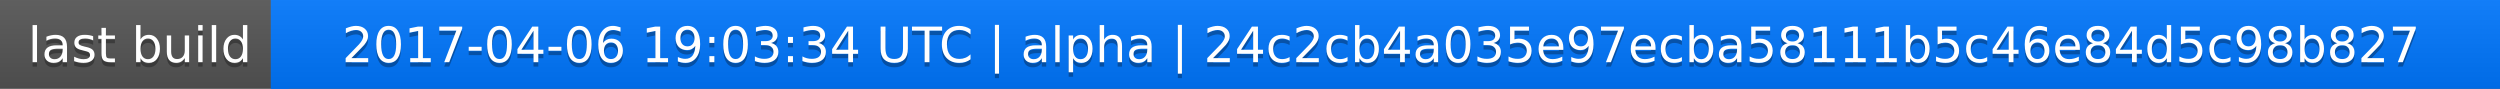
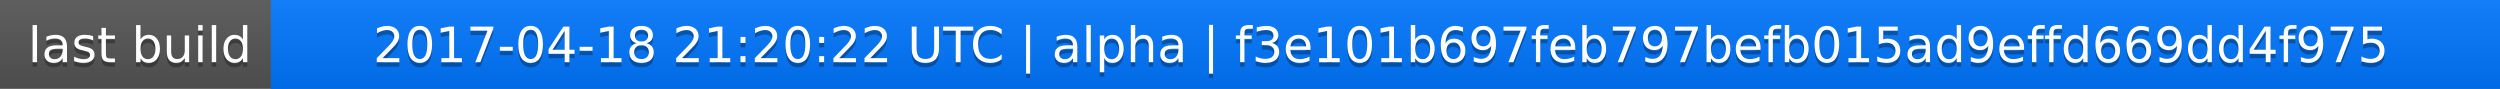
<svg xmlns="http://www.w3.org/2000/svg" width="563" height="20">
  <linearGradient id="a" x2="0" y2="100%">
    <stop offset="0" stop-color="#bbb" stop-opacity=".1" />
    <stop offset="1" stop-opacity=".1" />
  </linearGradient>
  <rect rx="0" width="563" height="20" fill="#555" />
  <rect rx="0" x="61" width="502" height="20" fill="#07f" />
  <path fill="#07f" d="M61 0h4v20h-4z" />
  <rect rx="0" width="563" height="20" fill="url(#a)" />
  <g fill="#fff" text-anchor="middle" font-family="DejaVu Sans,Verdana,Geneva,sans-serif" font-size="11">
    <text x="31.5" y="15" fill="#010101" fill-opacity=".3">last build</text>
    <text x="31.5" y="14">last build</text>
-     <text x="311" y="15" fill="#010101" fill-opacity=".3">2017-04-06 19:03:34 UTC | alpha | 24c2cb4a035e97ecba58111b5c46e84d5c98b827</text>
-     <text x="311" y="14">2017-04-06 19:03:34 UTC | alpha | 24c2cb4a035e97ecba58111b5c46e84d5c98b827</text>
+     <text x="311" y="15" fill="#010101" fill-opacity=".3">2017-04-18 21:20:22 UTC | alpha | f3e101b697feb797befb015ad9effd669dd4f975</text>
+     <text x="311" y="14">2017-04-18 21:20:22 UTC | alpha | f3e101b697feb797befb015ad9effd669dd4f975</text>
  </g>
</svg>
